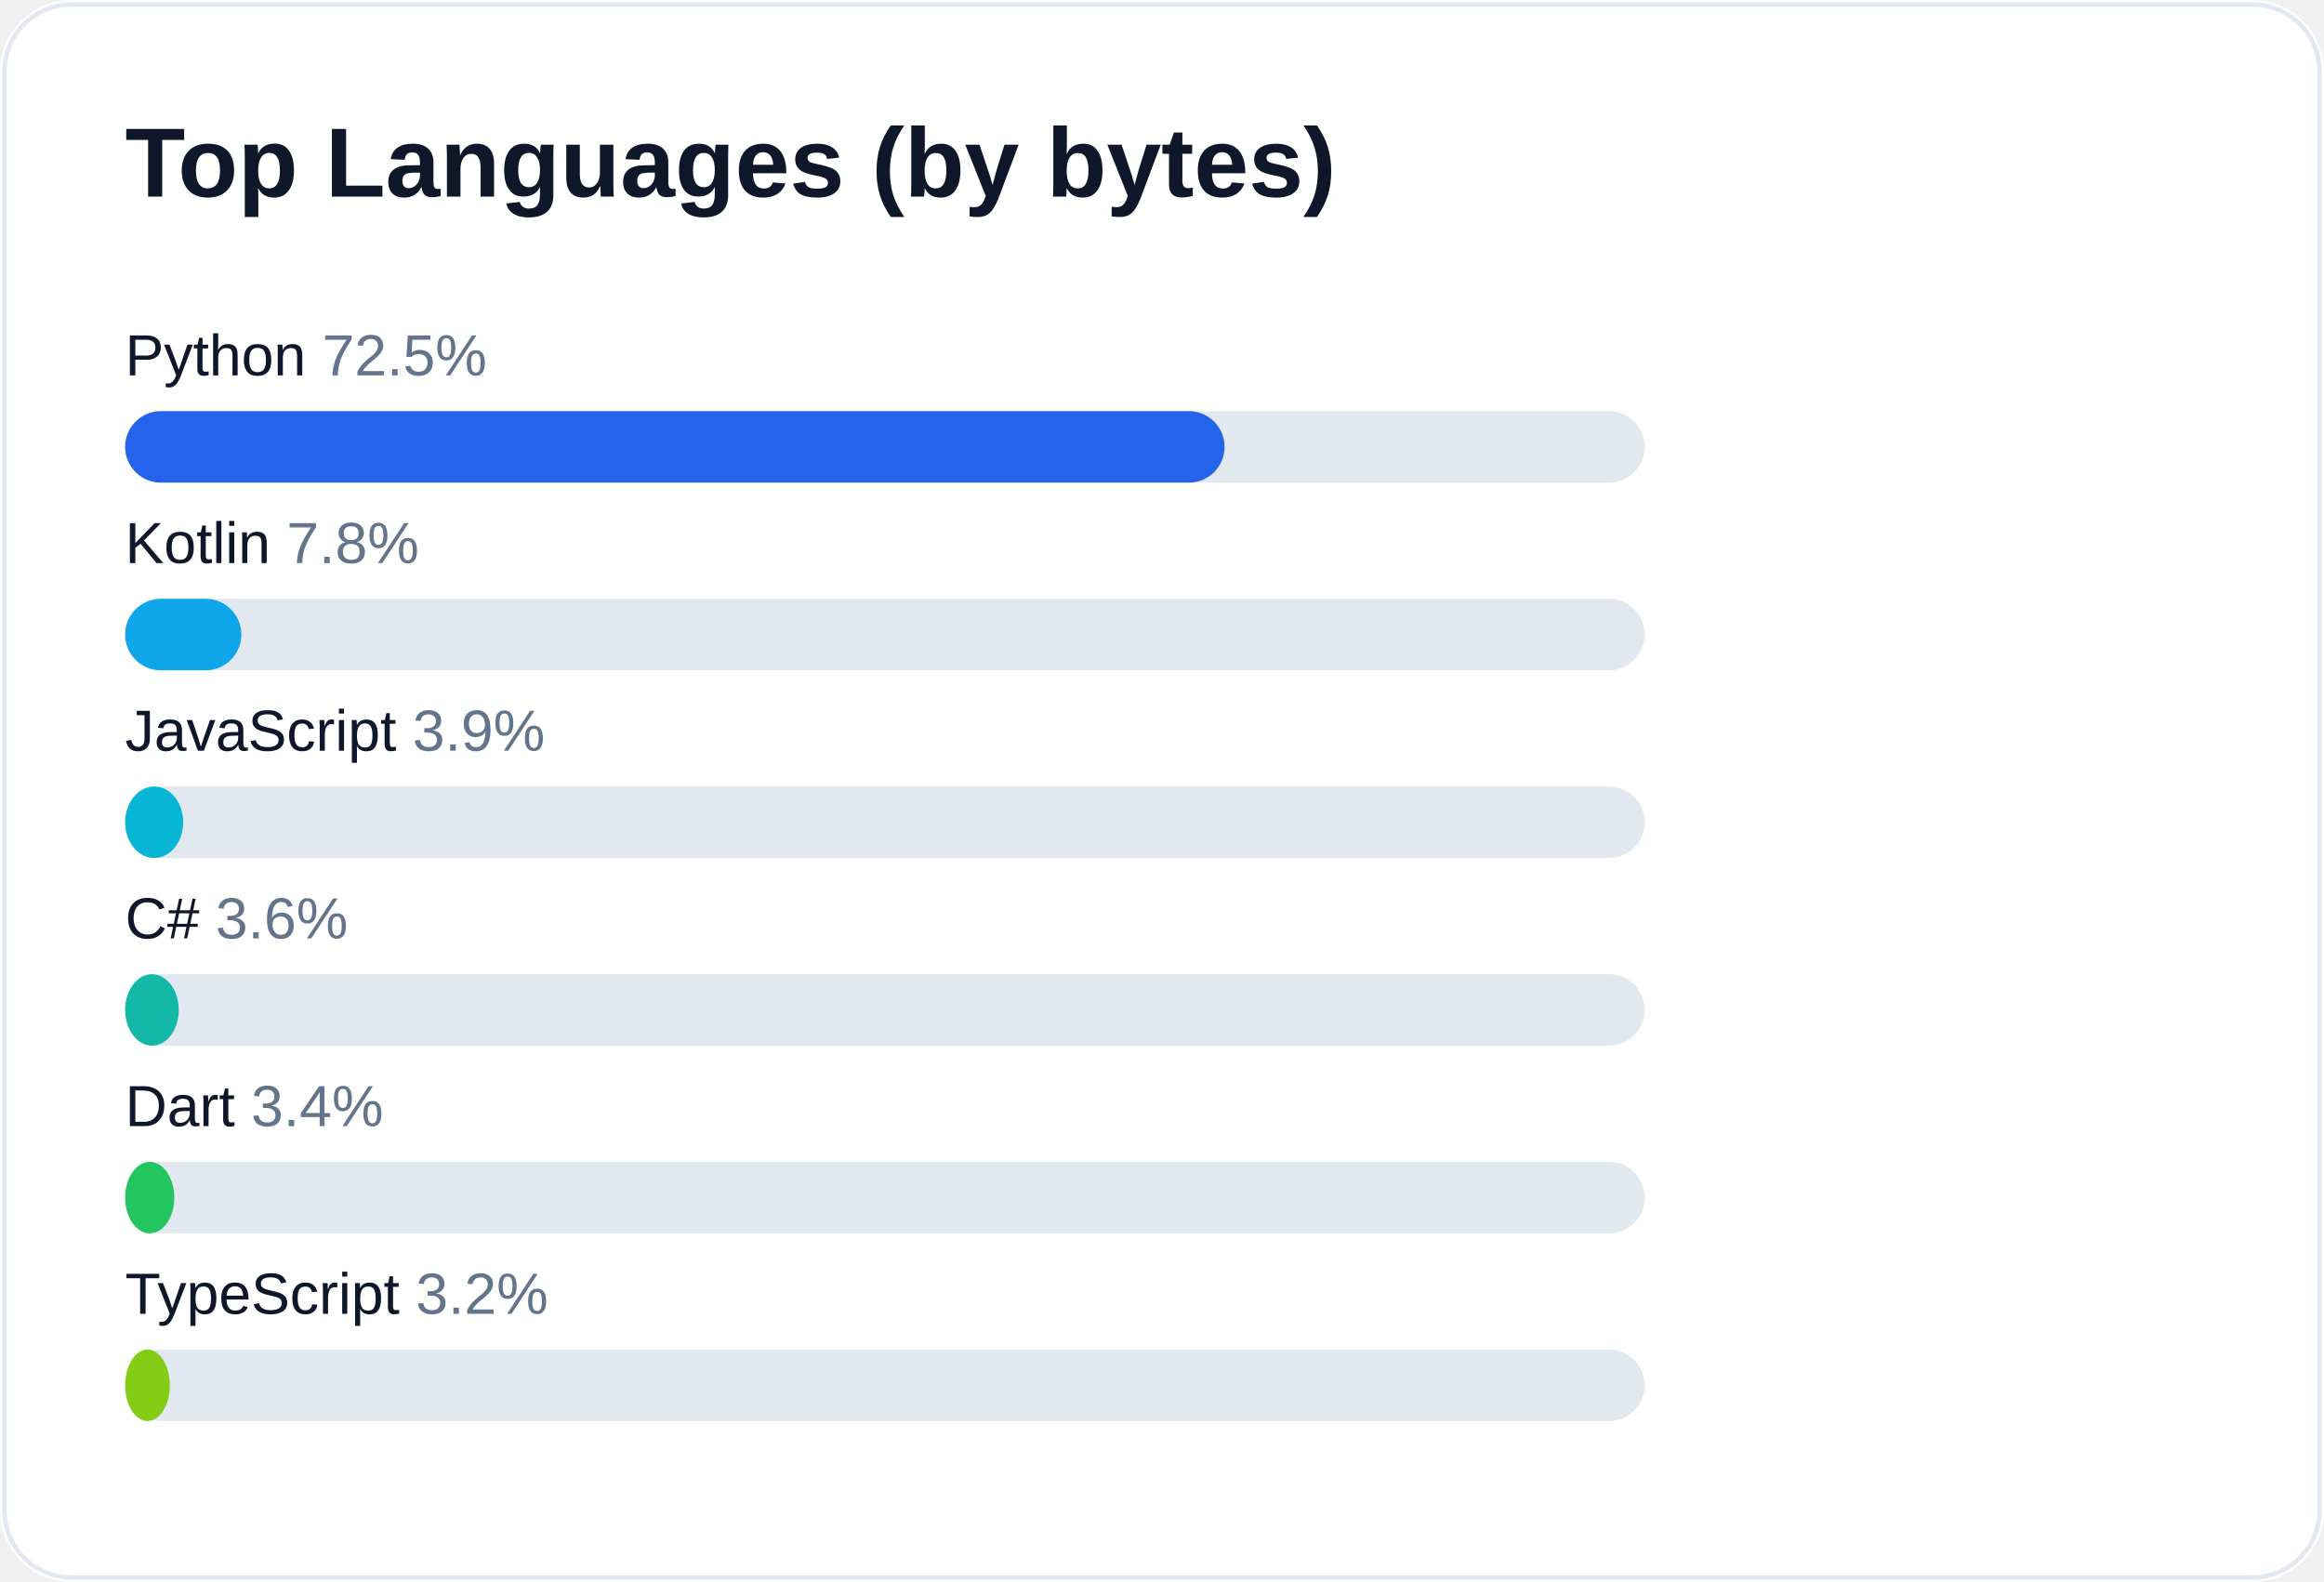
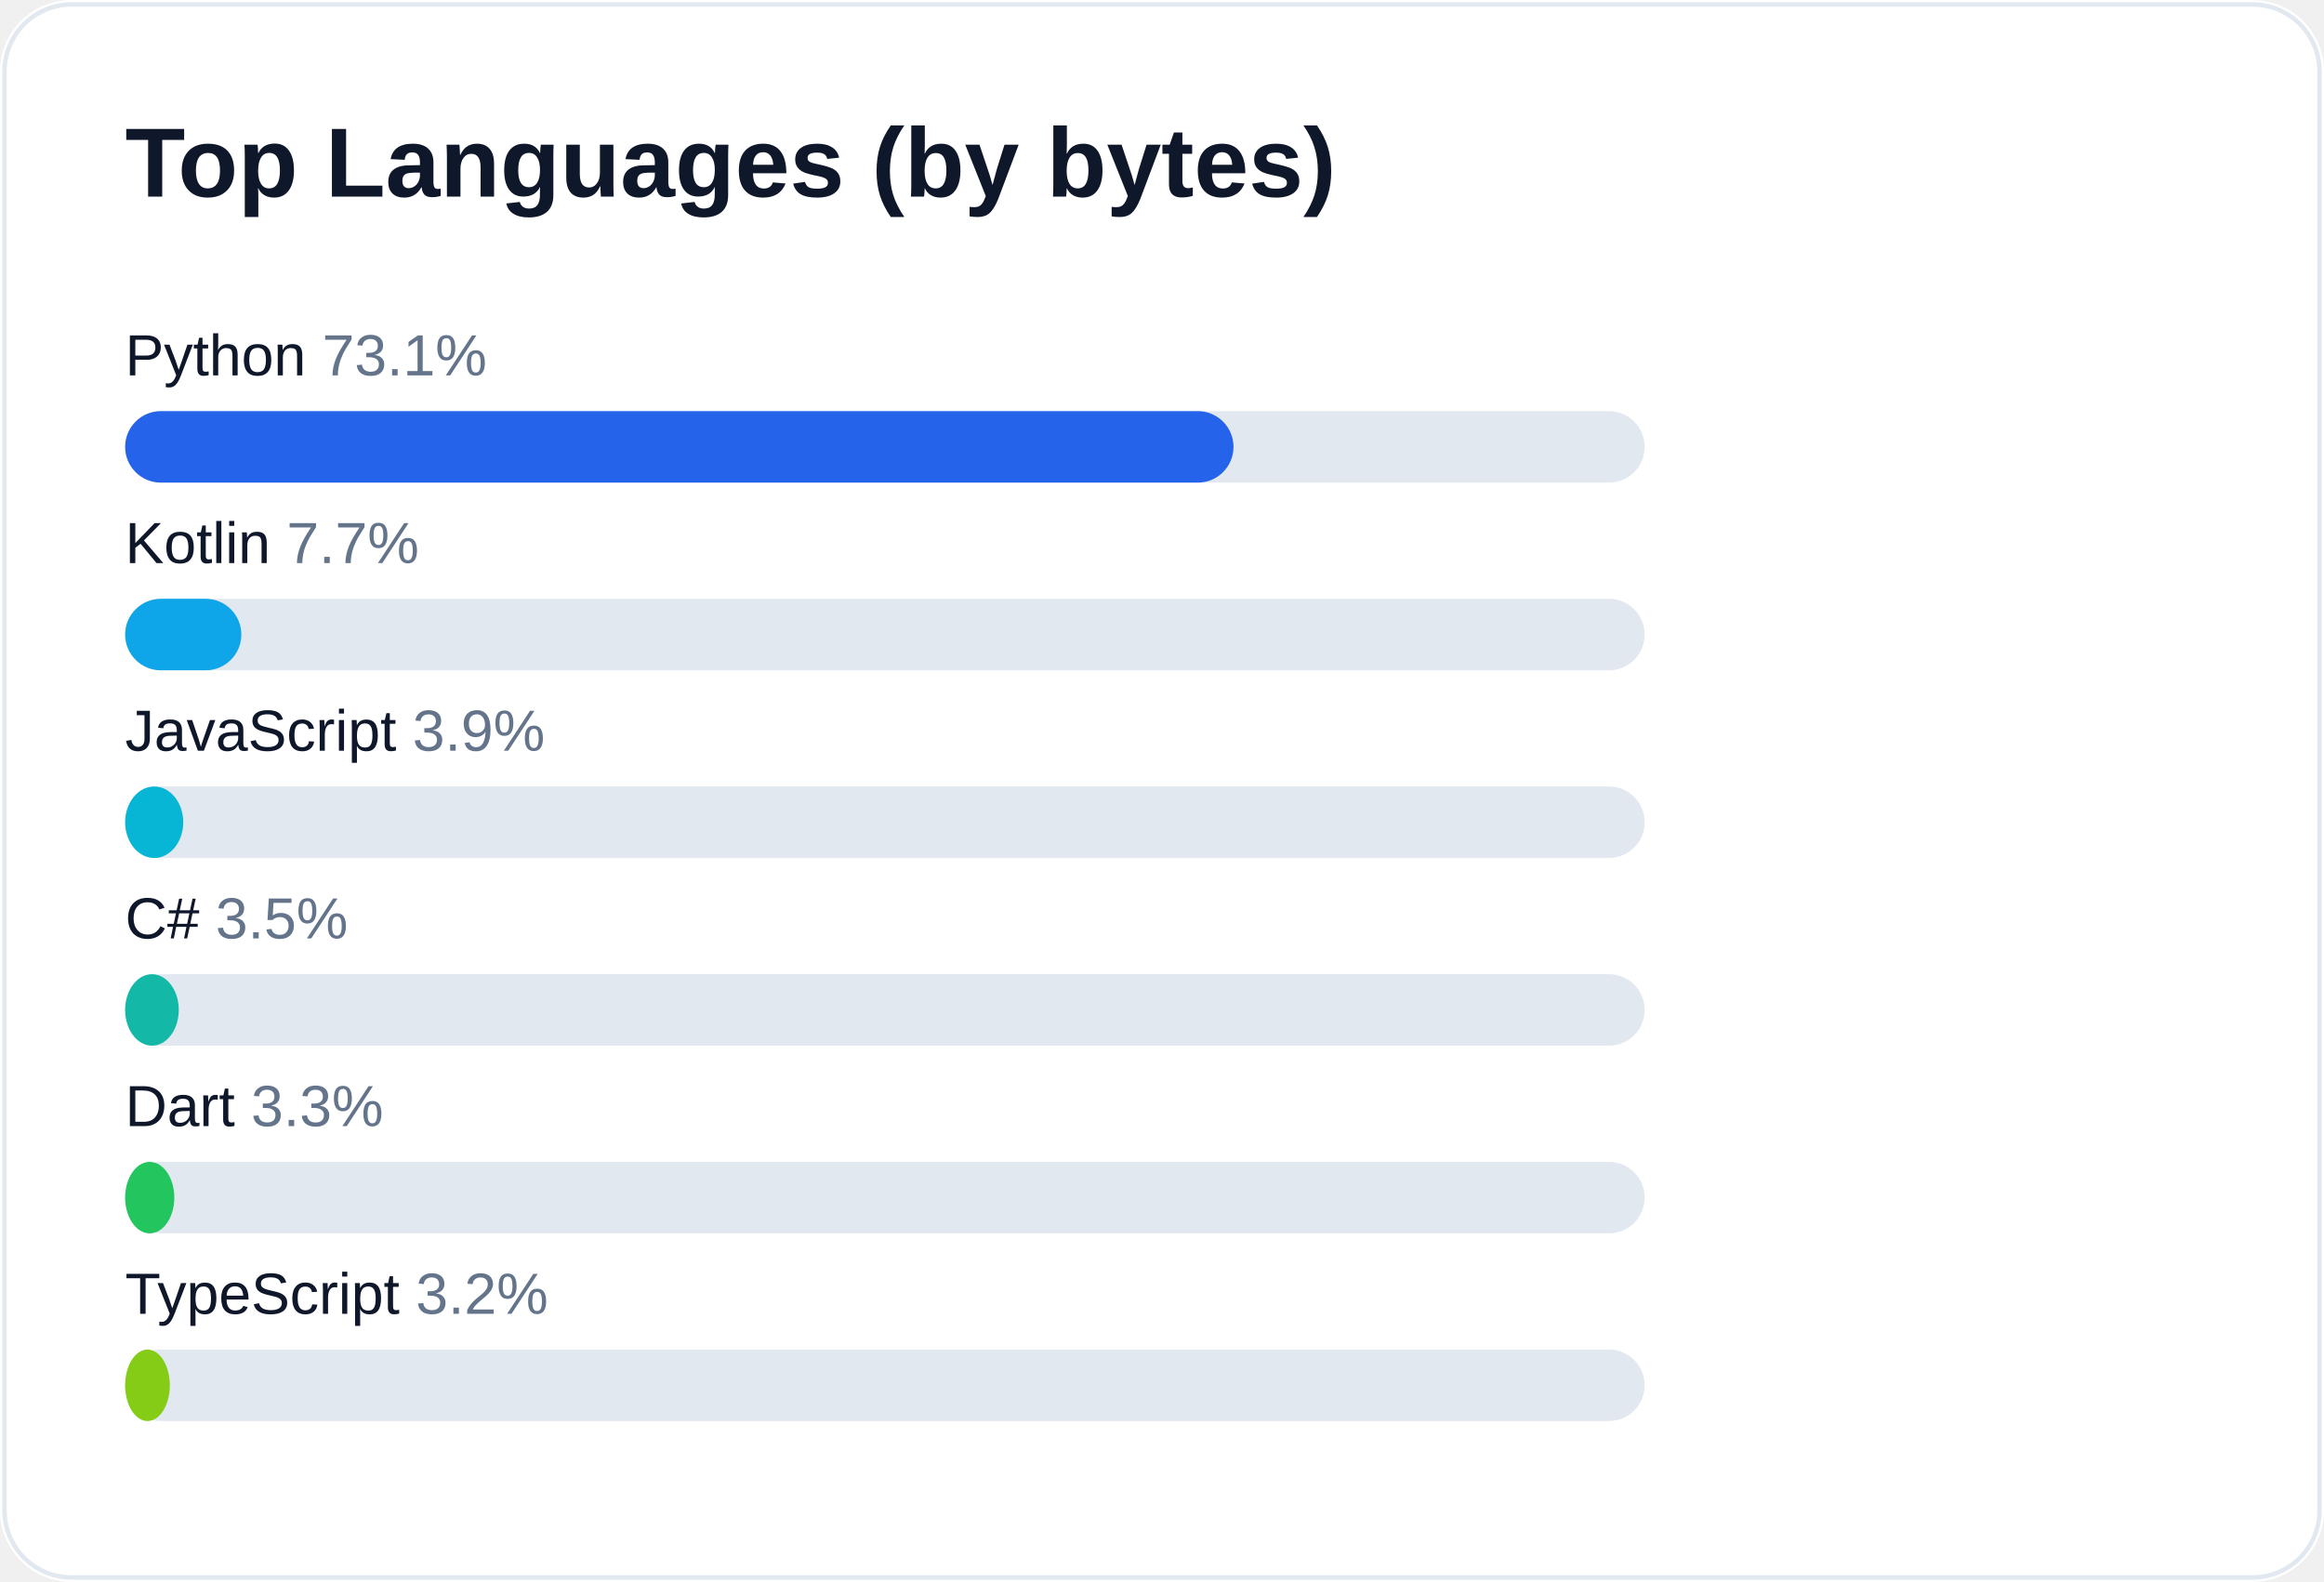
<svg xmlns="http://www.w3.org/2000/svg" width="520" height="354" viewBox="0 0 520 354" role="img" aria-label="Top languages for AliceJump">
  <rect width="520" height="354" rx="16" fill="#ffffff" />
  <rect x="1" y="1" width="518" height="352" rx="15" fill="none" stroke="#e2e8f0" />
  <text x="28" y="44" fill="#0f172a" font-size="22" font-weight="700" font-family="-apple-system,Segoe UI,Arial,sans-serif">Top Languages (by bytes)</text>
-   <text x="28" y="84" fill="#0f172a" font-size="13" font-family="-apple-system,Segoe UI,Arial,sans-serif">Python <tspan fill="#64748b">72.5%</tspan>
+   <text x="28" y="84" fill="#0f172a" font-size="13" font-family="-apple-system,Segoe UI,Arial,sans-serif">Python <tspan fill="#64748b">73.1%</tspan>
  </text>
  <rect x="28" y="92" width="340" height="16" rx="8" fill="#e2e8f0" />
-   <rect x="28" y="92" width="246" height="16" rx="8" fill="#2563eb" />
-   <text x="28" y="126" fill="#0f172a" font-size="13" font-family="-apple-system,Segoe UI,Arial,sans-serif">Kotlin <tspan fill="#64748b">7.8%</tspan>
+   <rect x="28" y="92" width="248" height="16" rx="8" fill="#2563eb" />
+   <text x="28" y="126" fill="#0f172a" font-size="13" font-family="-apple-system,Segoe UI,Arial,sans-serif">Kotlin <tspan fill="#64748b">7.7%</tspan>
  </text>
  <rect x="28" y="134" width="340" height="16" rx="8" fill="#e2e8f0" />
  <rect x="28" y="134" width="26" height="16" rx="8" fill="#0ea5e9" />
  <text x="28" y="168" fill="#0f172a" font-size="13" font-family="-apple-system,Segoe UI,Arial,sans-serif">JavaScript <tspan fill="#64748b">3.9%</tspan>
  </text>
  <rect x="28" y="176" width="340" height="16" rx="8" fill="#e2e8f0" />
  <rect x="28" y="176" width="13" height="16" rx="8" fill="#06b6d4" />
-   <text x="28" y="210" fill="#0f172a" font-size="13" font-family="-apple-system,Segoe UI,Arial,sans-serif">C# <tspan fill="#64748b">3.6%</tspan>
+   <text x="28" y="210" fill="#0f172a" font-size="13" font-family="-apple-system,Segoe UI,Arial,sans-serif">C# <tspan fill="#64748b">3.5%</tspan>
  </text>
  <rect x="28" y="218" width="340" height="16" rx="8" fill="#e2e8f0" />
  <rect x="28" y="218" width="12" height="16" rx="8" fill="#14b8a6" />
-   <text x="28" y="252" fill="#0f172a" font-size="13" font-family="-apple-system,Segoe UI,Arial,sans-serif">Dart <tspan fill="#64748b">3.4%</tspan>
+   <text x="28" y="252" fill="#0f172a" font-size="13" font-family="-apple-system,Segoe UI,Arial,sans-serif">Dart <tspan fill="#64748b">3.3%</tspan>
  </text>
  <rect x="28" y="260" width="340" height="16" rx="8" fill="#e2e8f0" />
  <rect x="28" y="260" width="11" height="16" rx="8" fill="#22c55e" />
  <text x="28" y="294" fill="#0f172a" font-size="13" font-family="-apple-system,Segoe UI,Arial,sans-serif">TypeScript <tspan fill="#64748b">3.2%</tspan>
  </text>
  <rect x="28" y="302" width="340" height="16" rx="8" fill="#e2e8f0" />
  <rect x="28" y="302" width="10" height="16" rx="8" fill="#84cc16" />
</svg>
